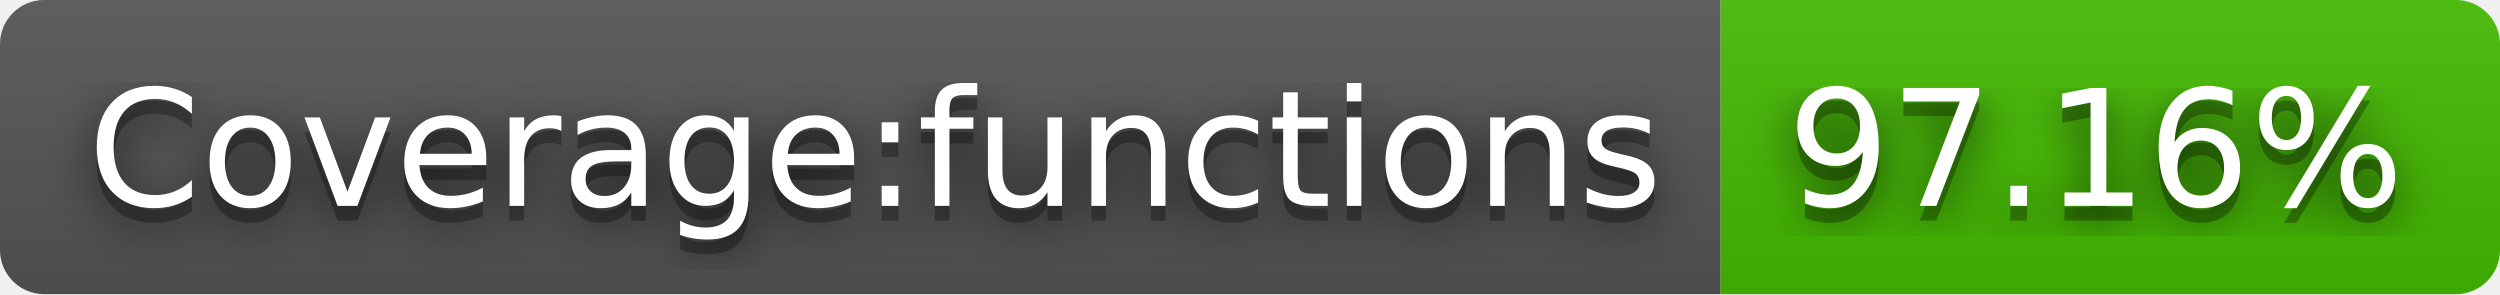
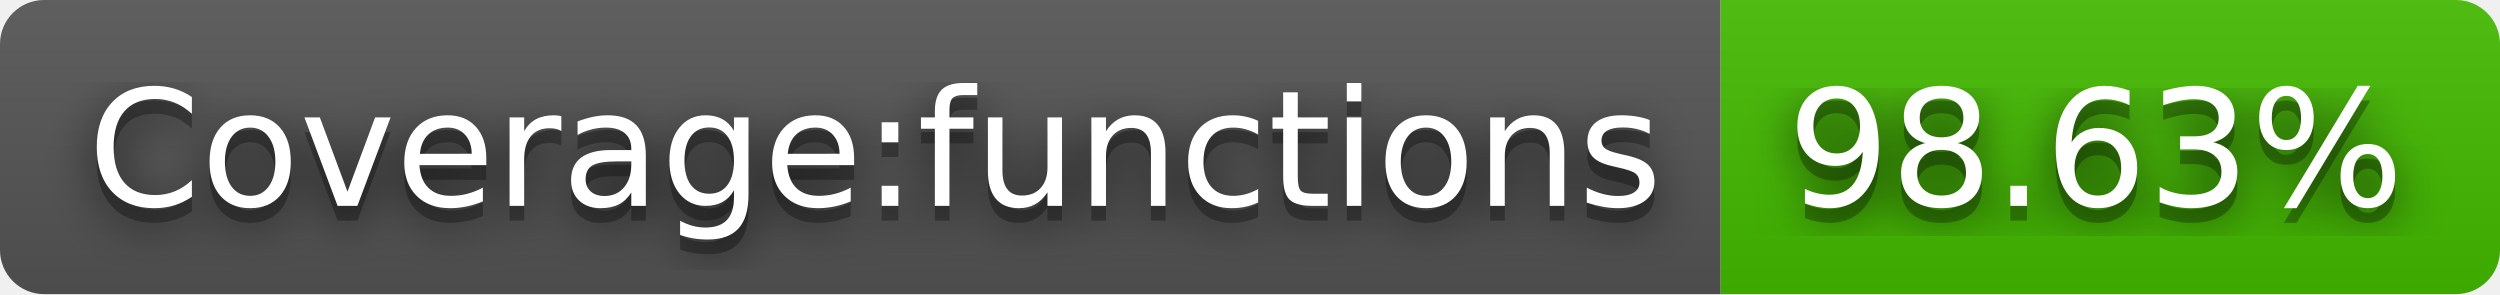
- <svg xmlns="http://www.w3.org/2000/svg" width="170" height="20" role="img" aria-label="Coverage:functions: 97.16%">
+ <svg xmlns="http://www.w3.org/2000/svg" width="170" height="20" role="img" aria-label="Coverage:functions: 98.63%">
  <filter id="blur">
    <feGaussianBlur stdDeviation="16" />
  </filter>
  <linearGradient id="s" x2="0" y2="100%">
    <stop offset="0" stop-color="#bbb" stop-opacity=".1" />
    <stop offset="1" stop-opacity=".1" />
  </linearGradient>
  <clipPath id="r">
    <rect width="170" height="20" rx="3" />
  </clipPath>
  <g clip-path="url(#r)">
    <rect width="117" height="20" fill="#555" />
    <rect x="117" width="53" height="20" fill="#4b0" />
    <rect width="170" height="20" fill="url(#s)" />
  </g>
  <g fill="#fff" text-anchor="middle" font-family="Verdana,Geneva,DejaVu Sans,sans-serif" text-rendering="geometricPrecision" font-size="110">
    <g transform="scale(.1)">
      <g aria-hidden="true" fill="#010101">
        <text x="595" y="150" fill-opacity=".8" filter="url(#blur)" textLength="1070">Coverage:functions</text>
        <text x="595" y="150" fill-opacity=".3" textLength="1070">Coverage:functions</text>
      </g>
      <text x="595" y="140" textLength="1070">Coverage:functions</text>
    </g>
    <g transform="scale(.1)">
      <g aria-hidden="true" fill="#010101">
-         <text x="1425" y="150" fill-opacity=".8" filter="url(#blur)" textLength="430">97.16%</text>
-         <text x="1425" y="150" fill-opacity=".3" textLength="430">97.16%</text>
+         <text x="1425" y="150" fill-opacity=".8" filter="url(#blur)" textLength="430">98.63%</text>
+         <text x="1425" y="150" fill-opacity=".3" textLength="430">98.63%</text>
      </g>
-       <text x="1425" y="140" textLength="430">97.16%</text>
+       <text x="1425" y="140" textLength="430">98.63%</text>
    </g>
  </g>
</svg>
